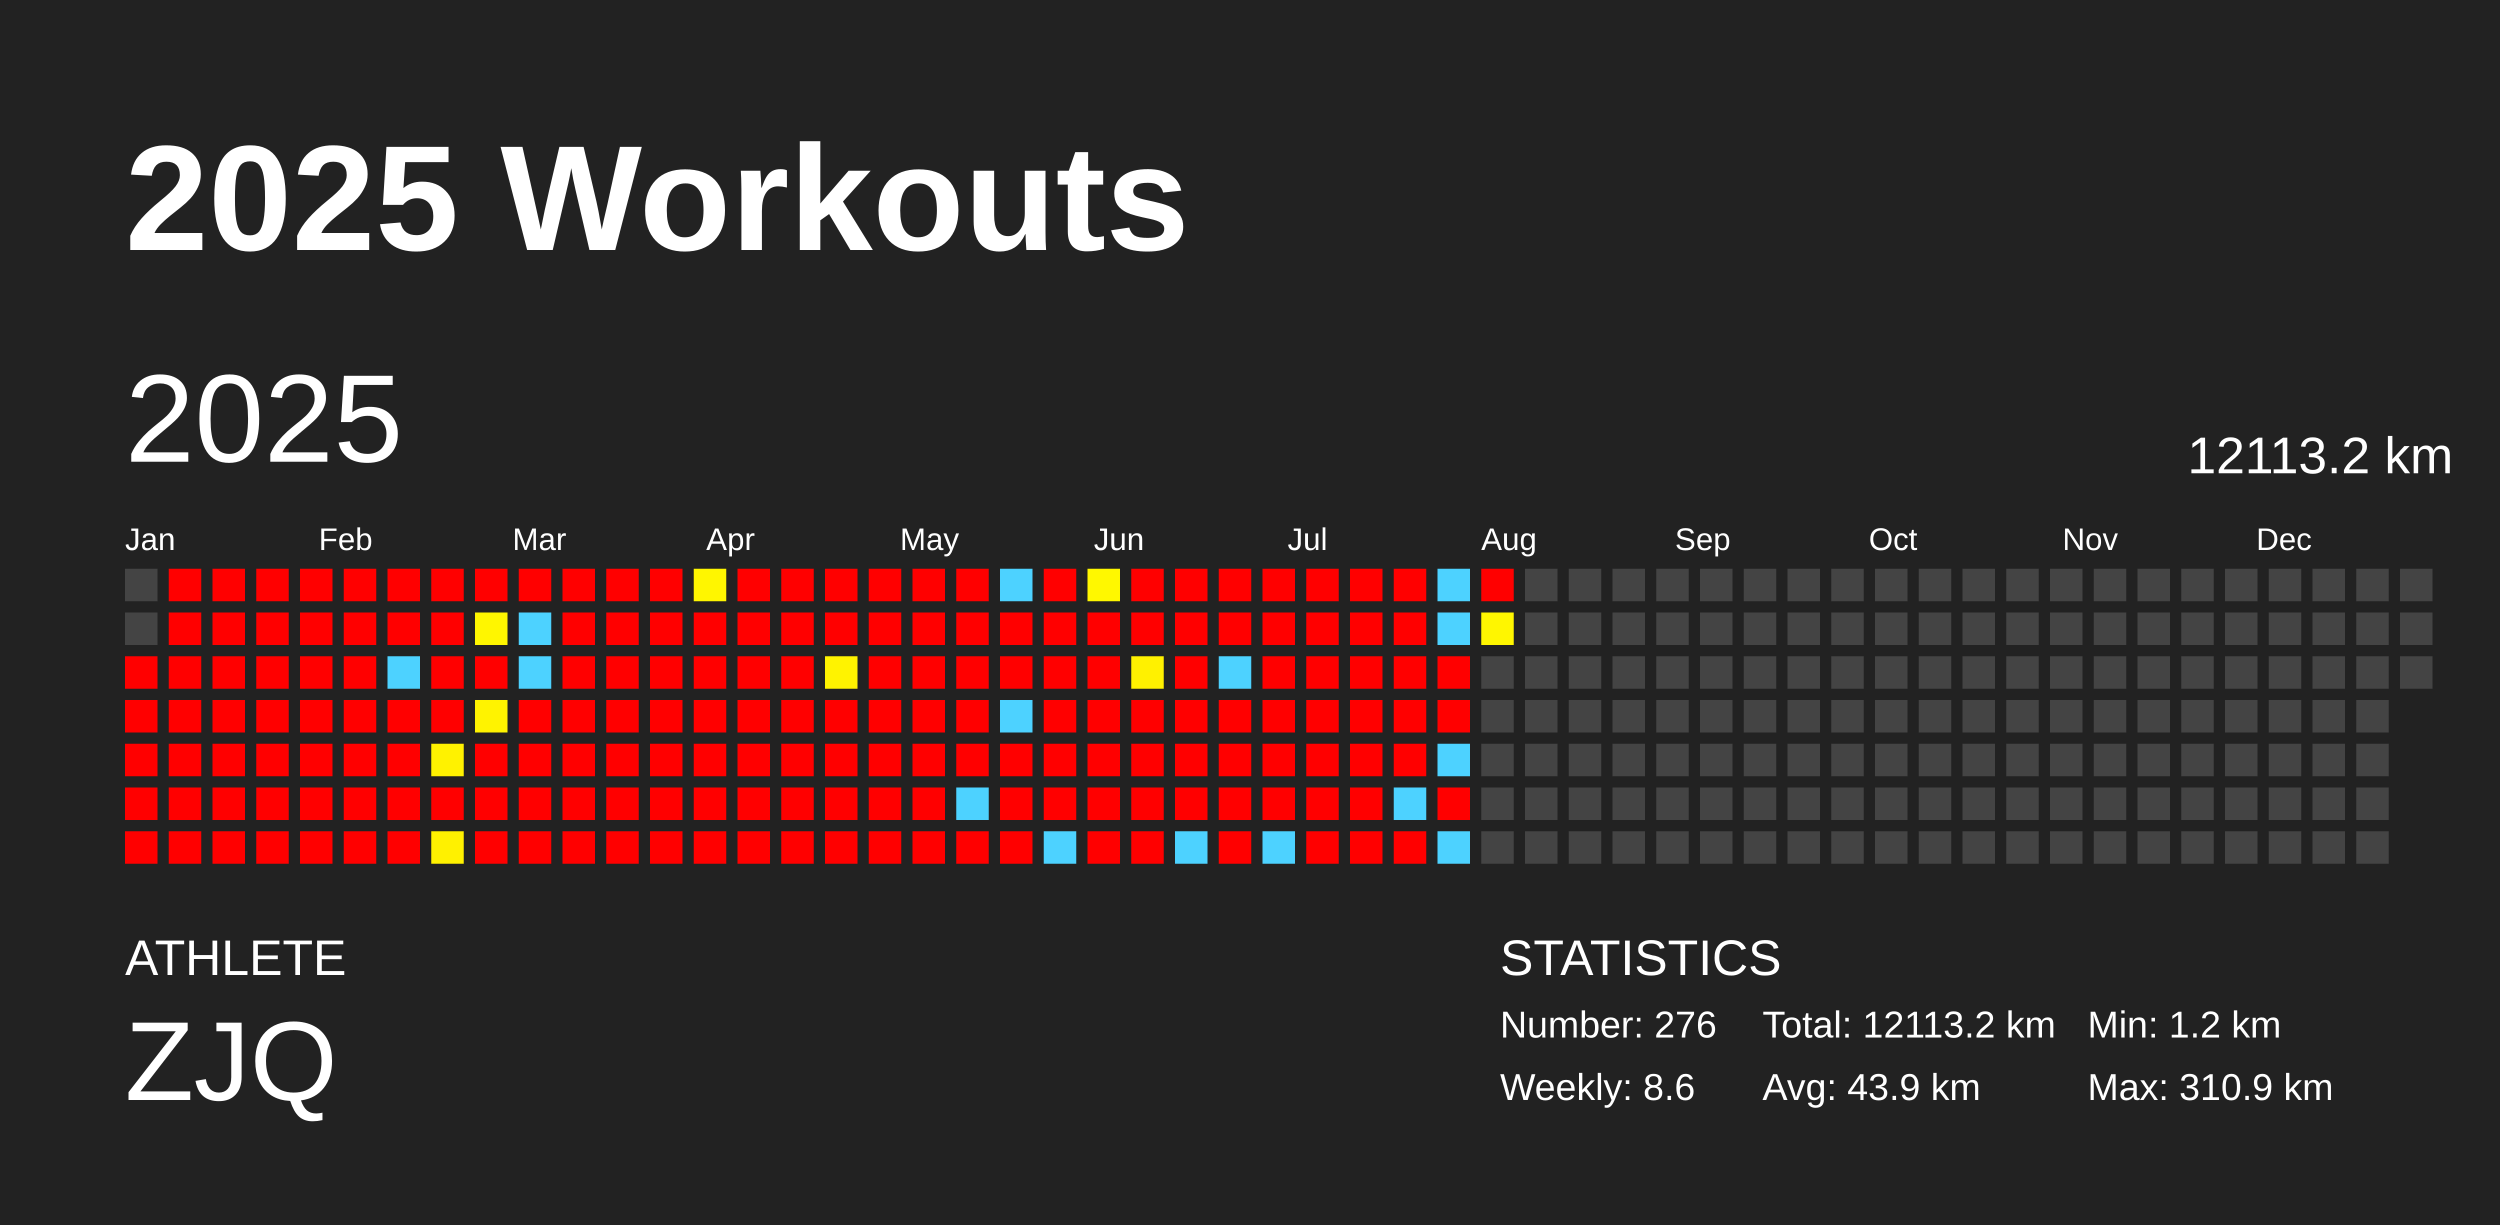
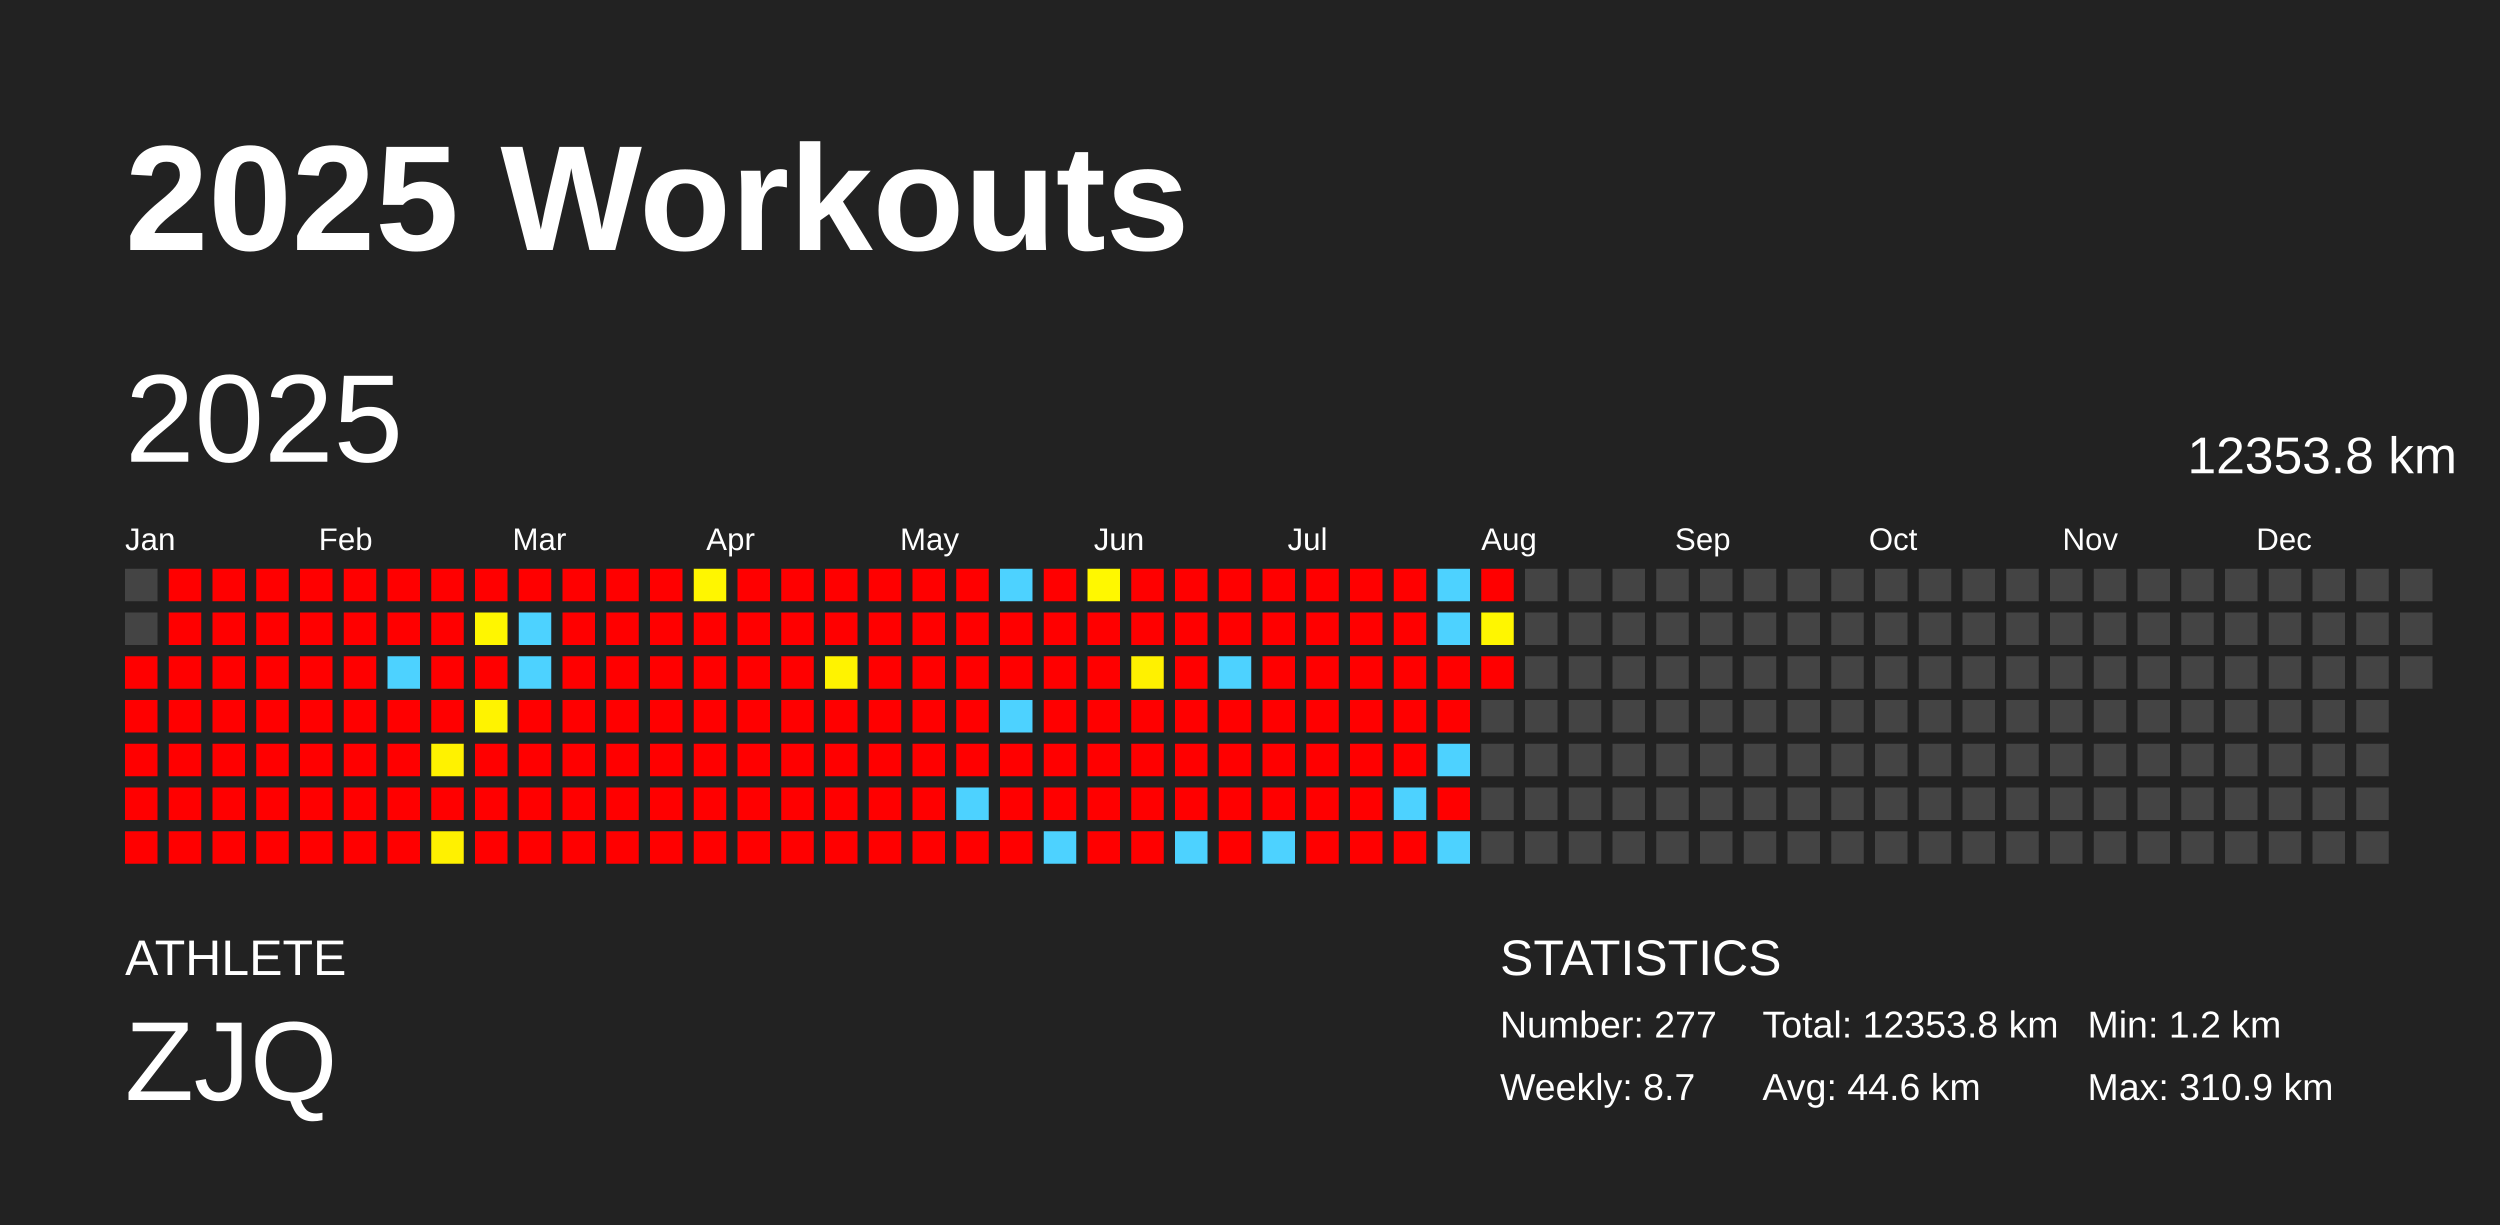
<svg xmlns="http://www.w3.org/2000/svg" baseProfile="full" height="98mm" version="1.1" viewBox="0,0,200,98" width="200mm">
  <defs />
  <rect fill="#222222" height="98" width="200" x="0" y="0" />
  <text fill="#FFFFFF" style="font-size:12px; font-family:Arial; font-weight:bold;" x="10" y="20">2025 Workouts</text>
  <text fill="#FFFFFF" style="font-size:4px; font-family:Arial" x="10" y="78">ATHLETE</text>
  <text fill="#FFFFFF" style="font-size:9px; font-family:Arial" x="10" y="88">ZJQ</text>
  <text fill="#FFFFFF" style="font-size:4px; font-family:Arial" x="120" y="78">STATISTICS</text>
-   <text fill="#FFFFFF" style="font-size:3px; font-family:Arial" x="120" y="83">Number: 276</text>
-   <text fill="#FFFFFF" style="font-size:3px; font-family:Arial" x="120" y="88">Weekly: 8.6</text>
-   <text fill="#FFFFFF" style="font-size:3px; font-family:Arial" x="141" y="83">Total: 12113.2 km</text>
-   <text fill="#FFFFFF" style="font-size:3px; font-family:Arial" x="141" y="88">Avg: 43.9 km</text>
+   <text fill="#FFFFFF" style="font-size:3px; font-family:Arial" x="120" y="83">Number: 277</text>
+   <text fill="#FFFFFF" style="font-size:3px; font-family:Arial" x="120" y="88">Weekly: 8.7</text>
+   <text fill="#FFFFFF" style="font-size:3px; font-family:Arial" x="141" y="83">Total: 12353.8 km</text>
+   <text fill="#FFFFFF" style="font-size:3px; font-family:Arial" x="141" y="88">Avg: 44.6 km</text>
  <text fill="#FFFFFF" style="font-size:3px; font-family:Arial" x="167" y="83">Min: 1.2 km</text>
  <text fill="#FFFFFF" style="font-size:3px; font-family:Arial" x="167" y="88">Max: 310.9 km</text>
  <text dominant-baseline="hanging" fill="#FFFFFF" style="font-size:10.0px; font-family:Arial;" x="10" y="30">2025</text>
-   <text dominant-baseline="hanging" fill="#FFFFFF" style="font-size:4.125px; font-family:Arial;" x="175" y="35">12113.2 km</text>
+   <text dominant-baseline="hanging" fill="#FFFFFF" style="font-size:4.125px; font-family:Arial;" x="175" y="35">12353.8 km</text>
  <text fill="#FFFFFF" style="font-size:2.5px; font-family:Arial" x="10.0" y="44">Jan</text>
  <text fill="#FFFFFF" style="font-size:2.5px; font-family:Arial" x="25.5" y="44">Feb</text>
  <text fill="#FFFFFF" style="font-size:2.5px; font-family:Arial" x="41.0" y="44">Mar</text>
  <text fill="#FFFFFF" style="font-size:2.5px; font-family:Arial" x="56.5" y="44">Apr</text>
  <text fill="#FFFFFF" style="font-size:2.5px; font-family:Arial" x="72.0" y="44">May</text>
  <text fill="#FFFFFF" style="font-size:2.5px; font-family:Arial" x="87.5" y="44">Jun</text>
  <text fill="#FFFFFF" style="font-size:2.5px; font-family:Arial" x="103.0" y="44">Jul</text>
  <text fill="#FFFFFF" style="font-size:2.5px; font-family:Arial" x="118.5" y="44">Aug</text>
  <text fill="#FFFFFF" style="font-size:2.5px; font-family:Arial" x="134.0" y="44">Sep</text>
  <text fill="#FFFFFF" style="font-size:2.5px; font-family:Arial" x="149.5" y="44">Oct</text>
  <text fill="#FFFFFF" style="font-size:2.5px; font-family:Arial" x="165.0" y="44">Nov</text>
  <text fill="#FFFFFF" style="font-size:2.5px; font-family:Arial" x="180.5" y="44">Dec</text>
  <rect fill="#444444" height="2.6" width="2.6" x="10.0" y="45.5" />
  <rect fill="#444444" height="2.6" width="2.6" x="10.0" y="49.0" />
  <rect fill="red" height="2.6" width="2.6" x="10.0" y="52.5" />
  <rect fill="red" height="2.6" width="2.6" x="10.0" y="56.0" />
  <rect fill="red" height="2.6" width="2.6" x="10.0" y="59.5" />
  <rect fill="red" height="2.6" width="2.6" x="10.0" y="63.0" />
  <rect fill="red" height="2.6" width="2.6" x="10.0" y="66.5" />
  <rect fill="red" height="2.6" width="2.6" x="13.5" y="45.5" />
  <rect fill="red" height="2.6" width="2.6" x="13.5" y="49.0" />
  <rect fill="red" height="2.6" width="2.6" x="13.5" y="52.5" />
  <rect fill="red" height="2.6" width="2.6" x="13.5" y="56.0" />
  <rect fill="red" height="2.6" width="2.6" x="13.5" y="59.5" />
  <rect fill="red" height="2.6" width="2.6" x="13.5" y="63.0" />
  <rect fill="red" height="2.6" width="2.6" x="13.5" y="66.5" />
  <rect fill="red" height="2.6" width="2.6" x="17.0" y="45.5" />
  <rect fill="red" height="2.6" width="2.6" x="17.0" y="49.0" />
  <rect fill="red" height="2.6" width="2.6" x="17.0" y="52.5" />
  <rect fill="red" height="2.6" width="2.6" x="17.0" y="56.0" />
  <rect fill="red" height="2.6" width="2.6" x="17.0" y="59.5" />
  <rect fill="red" height="2.6" width="2.6" x="17.0" y="63.0" />
  <rect fill="red" height="2.6" width="2.6" x="17.0" y="66.5" />
  <rect fill="red" height="2.6" width="2.6" x="20.5" y="45.5" />
  <rect fill="red" height="2.6" width="2.6" x="20.5" y="49.0" />
  <rect fill="red" height="2.6" width="2.6" x="20.5" y="52.5" />
  <rect fill="red" height="2.6" width="2.6" x="20.5" y="56.0" />
  <rect fill="red" height="2.6" width="2.6" x="20.5" y="59.5" />
  <rect fill="red" height="2.6" width="2.6" x="20.5" y="63.0" />
  <rect fill="red" height="2.6" width="2.6" x="20.5" y="66.5" />
  <rect fill="red" height="2.6" width="2.6" x="24.0" y="45.5" />
  <rect fill="red" height="2.6" width="2.6" x="24.0" y="49.0" />
  <rect fill="red" height="2.6" width="2.6" x="24.0" y="52.5" />
  <rect fill="red" height="2.6" width="2.6" x="24.0" y="56.0" />
  <rect fill="red" height="2.6" width="2.6" x="24.0" y="59.5" />
  <rect fill="red" height="2.6" width="2.6" x="24.0" y="63.0" />
  <rect fill="red" height="2.6" width="2.6" x="24.0" y="66.5" />
  <rect fill="red" height="2.6" width="2.6" x="27.5" y="45.5" />
  <rect fill="red" height="2.6" width="2.6" x="27.5" y="49.0" />
  <rect fill="red" height="2.6" width="2.6" x="27.5" y="52.5" />
  <rect fill="red" height="2.6" width="2.6" x="27.5" y="56.0" />
  <rect fill="red" height="2.6" width="2.6" x="27.5" y="59.5" />
  <rect fill="red" height="2.6" width="2.6" x="27.5" y="63.0" />
  <rect fill="red" height="2.6" width="2.6" x="27.5" y="66.5" />
  <rect fill="red" height="2.6" width="2.6" x="31.0" y="45.5" />
  <rect fill="red" height="2.6" width="2.6" x="31.0" y="49.0" />
  <rect fill="#4dd2ff" height="2.6" width="2.6" x="31.0" y="52.5" />
  <rect fill="red" height="2.6" width="2.6" x="31.0" y="56.0" />
  <rect fill="red" height="2.6" width="2.6" x="31.0" y="59.5" />
  <rect fill="red" height="2.6" width="2.6" x="31.0" y="63.0" />
  <rect fill="red" height="2.6" width="2.6" x="31.0" y="66.5" />
  <rect fill="red" height="2.6" width="2.6" x="34.5" y="45.5" />
  <rect fill="red" height="2.6" width="2.6" x="34.5" y="49.0" />
  <rect fill="red" height="2.6" width="2.6" x="34.5" y="52.5" />
  <rect fill="red" height="2.6" width="2.6" x="34.5" y="56.0" />
  <rect fill="#fff200" height="2.6" width="2.6" x="34.5" y="59.5" />
  <rect fill="red" height="2.6" width="2.6" x="34.5" y="63.0" />
  <rect fill="#fff100" height="2.6" width="2.6" x="34.5" y="66.5" />
  <rect fill="red" height="2.6" width="2.6" x="38.0" y="45.5" />
  <rect fill="#fff600" height="2.6" width="2.6" x="38.0" y="49.0" />
  <rect fill="red" height="2.6" width="2.6" x="38.0" y="52.5" />
  <rect fill="#fff300" height="2.6" width="2.6" x="38.0" y="56.0" />
  <rect fill="red" height="2.6" width="2.6" x="38.0" y="59.5" />
  <rect fill="red" height="2.6" width="2.6" x="38.0" y="63.0" />
  <rect fill="red" height="2.6" width="2.6" x="38.0" y="66.5" />
  <rect fill="red" height="2.6" width="2.6" x="41.5" y="45.5" />
  <rect fill="#4dd2ff" height="2.6" width="2.6" x="41.5" y="49.0" />
  <rect fill="#4dd2ff" height="2.6" width="2.6" x="41.5" y="52.5" />
  <rect fill="red" height="2.6" width="2.6" x="41.5" y="56.0" />
  <rect fill="red" height="2.6" width="2.6" x="41.5" y="59.5" />
  <rect fill="red" height="2.6" width="2.6" x="41.5" y="63.0" />
  <rect fill="red" height="2.6" width="2.6" x="41.5" y="66.5" />
  <rect fill="red" height="2.6" width="2.6" x="45.0" y="45.5" />
  <rect fill="red" height="2.6" width="2.6" x="45.0" y="49.0" />
  <rect fill="red" height="2.6" width="2.6" x="45.0" y="52.5" />
  <rect fill="red" height="2.6" width="2.6" x="45.0" y="56.0" />
  <rect fill="red" height="2.6" width="2.6" x="45.0" y="59.5" />
  <rect fill="red" height="2.6" width="2.6" x="45.0" y="63.0" />
  <rect fill="red" height="2.6" width="2.6" x="45.0" y="66.5" />
  <rect fill="red" height="2.6" width="2.6" x="48.5" y="45.5" />
  <rect fill="red" height="2.6" width="2.6" x="48.5" y="49.0" />
  <rect fill="red" height="2.6" width="2.6" x="48.5" y="52.5" />
  <rect fill="red" height="2.6" width="2.6" x="48.5" y="56.0" />
  <rect fill="red" height="2.6" width="2.6" x="48.5" y="59.5" />
  <rect fill="red" height="2.6" width="2.6" x="48.5" y="63.0" />
  <rect fill="red" height="2.6" width="2.6" x="48.5" y="66.5" />
  <rect fill="red" height="2.6" width="2.6" x="52.0" y="45.5" />
  <rect fill="red" height="2.6" width="2.6" x="52.0" y="49.0" />
  <rect fill="red" height="2.6" width="2.6" x="52.0" y="52.5" />
  <rect fill="red" height="2.6" width="2.6" x="52.0" y="56.0" />
  <rect fill="red" height="2.6" width="2.6" x="52.0" y="59.5" />
  <rect fill="red" height="2.6" width="2.6" x="52.0" y="63.0" />
  <rect fill="red" height="2.6" width="2.6" x="52.0" y="66.5" />
  <rect fill="#fff600" height="2.6" width="2.6" x="55.5" y="45.5" />
  <rect fill="red" height="2.6" width="2.6" x="55.5" y="49.0" />
  <rect fill="red" height="2.6" width="2.6" x="55.5" y="52.5" />
  <rect fill="red" height="2.6" width="2.6" x="55.5" y="56.0" />
  <rect fill="red" height="2.6" width="2.6" x="55.5" y="59.5" />
  <rect fill="red" height="2.6" width="2.6" x="55.5" y="63.0" />
  <rect fill="red" height="2.6" width="2.6" x="55.5" y="66.5" />
  <rect fill="red" height="2.6" width="2.6" x="59.0" y="45.5" />
  <rect fill="red" height="2.6" width="2.6" x="59.0" y="49.0" />
  <rect fill="red" height="2.6" width="2.6" x="59.0" y="52.5" />
  <rect fill="red" height="2.6" width="2.6" x="59.0" y="56.0" />
  <rect fill="red" height="2.6" width="2.6" x="59.0" y="59.5" />
  <rect fill="red" height="2.6" width="2.6" x="59.0" y="63.0" />
  <rect fill="red" height="2.6" width="2.6" x="59.0" y="66.5" />
  <rect fill="red" height="2.6" width="2.6" x="62.5" y="45.5" />
  <rect fill="red" height="2.6" width="2.6" x="62.5" y="49.0" />
  <rect fill="red" height="2.6" width="2.6" x="62.5" y="52.5" />
  <rect fill="red" height="2.6" width="2.6" x="62.5" y="56.0" />
  <rect fill="red" height="2.6" width="2.6" x="62.5" y="59.5" />
  <rect fill="red" height="2.6" width="2.6" x="62.5" y="63.0" />
  <rect fill="red" height="2.6" width="2.6" x="62.5" y="66.5" />
  <rect fill="red" height="2.6" width="2.6" x="66.0" y="45.5" />
  <rect fill="red" height="2.6" width="2.6" x="66.0" y="49.0" />
  <rect fill="#fff300" height="2.6" width="2.6" x="66.0" y="52.5" />
  <rect fill="red" height="2.6" width="2.6" x="66.0" y="56.0" />
  <rect fill="red" height="2.6" width="2.6" x="66.0" y="59.5" />
  <rect fill="red" height="2.6" width="2.6" x="66.0" y="63.0" />
  <rect fill="red" height="2.6" width="2.6" x="66.0" y="66.5" />
  <rect fill="red" height="2.6" width="2.6" x="69.5" y="45.5" />
  <rect fill="red" height="2.6" width="2.6" x="69.5" y="49.0" />
  <rect fill="red" height="2.6" width="2.6" x="69.5" y="52.5" />
  <rect fill="red" height="2.6" width="2.6" x="69.5" y="56.0" />
  <rect fill="red" height="2.6" width="2.6" x="69.5" y="59.5" />
  <rect fill="red" height="2.6" width="2.6" x="69.5" y="63.0" />
  <rect fill="red" height="2.6" width="2.6" x="69.5" y="66.5" />
  <rect fill="red" height="2.6" width="2.6" x="73.0" y="45.5" />
  <rect fill="red" height="2.6" width="2.6" x="73.0" y="49.0" />
  <rect fill="red" height="2.6" width="2.6" x="73.0" y="52.5" />
  <rect fill="red" height="2.6" width="2.6" x="73.0" y="56.0" />
  <rect fill="red" height="2.6" width="2.6" x="73.0" y="59.5" />
  <rect fill="red" height="2.6" width="2.6" x="73.0" y="63.0" />
  <rect fill="red" height="2.6" width="2.6" x="73.0" y="66.5" />
  <rect fill="red" height="2.6" width="2.6" x="76.5" y="45.5" />
  <rect fill="red" height="2.6" width="2.6" x="76.5" y="49.0" />
  <rect fill="red" height="2.6" width="2.6" x="76.5" y="52.5" />
  <rect fill="red" height="2.6" width="2.6" x="76.5" y="56.0" />
  <rect fill="red" height="2.6" width="2.6" x="76.5" y="59.5" />
  <rect fill="#4dd2ff" height="2.6" width="2.6" x="76.5" y="63.0" />
  <rect fill="red" height="2.6" width="2.6" x="76.5" y="66.5" />
  <rect fill="#4dd2ff" height="2.6" width="2.6" x="80.0" y="45.5" />
  <rect fill="red" height="2.6" width="2.6" x="80.0" y="49.0" />
  <rect fill="red" height="2.6" width="2.6" x="80.0" y="52.5" />
  <rect fill="#4dd2ff" height="2.6" width="2.6" x="80.0" y="56.0" />
  <rect fill="red" height="2.6" width="2.6" x="80.0" y="59.5" />
  <rect fill="red" height="2.6" width="2.6" x="80.0" y="63.0" />
  <rect fill="red" height="2.6" width="2.6" x="80.0" y="66.5" />
  <rect fill="red" height="2.6" width="2.6" x="83.5" y="45.5" />
  <rect fill="red" height="2.6" width="2.6" x="83.5" y="49.0" />
  <rect fill="red" height="2.6" width="2.6" x="83.5" y="52.5" />
  <rect fill="red" height="2.6" width="2.6" x="83.5" y="56.0" />
  <rect fill="red" height="2.6" width="2.6" x="83.5" y="59.5" />
  <rect fill="red" height="2.6" width="2.6" x="83.5" y="63.0" />
  <rect fill="#4dd2ff" height="2.6" width="2.6" x="83.5" y="66.5" />
  <rect fill="#fff800" height="2.6" width="2.6" x="87.0" y="45.5" />
  <rect fill="red" height="2.6" width="2.6" x="87.0" y="49.0" />
  <rect fill="red" height="2.6" width="2.6" x="87.0" y="52.5" />
  <rect fill="red" height="2.6" width="2.6" x="87.0" y="56.0" />
  <rect fill="red" height="2.6" width="2.6" x="87.0" y="59.5" />
  <rect fill="red" height="2.6" width="2.6" x="87.0" y="63.0" />
  <rect fill="red" height="2.6" width="2.6" x="87.0" y="66.5" />
  <rect fill="red" height="2.6" width="2.6" x="90.5" y="45.5" />
  <rect fill="red" height="2.6" width="2.6" x="90.5" y="49.0" />
  <rect fill="#fff100" height="2.6" width="2.6" x="90.5" y="52.5" />
  <rect fill="red" height="2.6" width="2.6" x="90.5" y="56.0" />
  <rect fill="red" height="2.6" width="2.6" x="90.5" y="59.5" />
  <rect fill="red" height="2.6" width="2.6" x="90.5" y="63.0" />
  <rect fill="red" height="2.6" width="2.6" x="90.5" y="66.5" />
  <rect fill="red" height="2.6" width="2.6" x="94.0" y="45.5" />
  <rect fill="red" height="2.6" width="2.6" x="94.0" y="49.0" />
  <rect fill="red" height="2.6" width="2.6" x="94.0" y="52.5" />
  <rect fill="red" height="2.6" width="2.6" x="94.0" y="56.0" />
  <rect fill="red" height="2.6" width="2.6" x="94.0" y="59.5" />
  <rect fill="red" height="2.6" width="2.6" x="94.0" y="63.0" />
  <rect fill="#4dd2ff" height="2.6" width="2.6" x="94.0" y="66.5" />
  <rect fill="red" height="2.6" width="2.6" x="97.5" y="45.5" />
  <rect fill="red" height="2.6" width="2.6" x="97.5" y="49.0" />
  <rect fill="#4dd2ff" height="2.6" width="2.6" x="97.5" y="52.5" />
  <rect fill="red" height="2.6" width="2.6" x="97.5" y="56.0" />
  <rect fill="red" height="2.6" width="2.6" x="97.5" y="59.5" />
  <rect fill="red" height="2.6" width="2.6" x="97.5" y="63.0" />
  <rect fill="red" height="2.6" width="2.6" x="97.5" y="66.5" />
  <rect fill="red" height="2.6" width="2.6" x="101.0" y="45.5" />
  <rect fill="red" height="2.6" width="2.6" x="101.0" y="49.0" />
  <rect fill="red" height="2.6" width="2.6" x="101.0" y="52.5" />
  <rect fill="red" height="2.6" width="2.6" x="101.0" y="56.0" />
  <rect fill="red" height="2.6" width="2.6" x="101.0" y="59.5" />
  <rect fill="red" height="2.6" width="2.6" x="101.0" y="63.0" />
  <rect fill="#4dd2ff" height="2.6" width="2.6" x="101.0" y="66.5" />
  <rect fill="red" height="2.6" width="2.6" x="104.5" y="45.5" />
  <rect fill="red" height="2.6" width="2.6" x="104.5" y="49.0" />
  <rect fill="red" height="2.6" width="2.6" x="104.5" y="52.5" />
  <rect fill="red" height="2.6" width="2.6" x="104.5" y="56.0" />
  <rect fill="red" height="2.6" width="2.6" x="104.5" y="59.5" />
  <rect fill="red" height="2.6" width="2.6" x="104.5" y="63.0" />
  <rect fill="red" height="2.6" width="2.6" x="104.5" y="66.5" />
  <rect fill="red" height="2.6" width="2.6" x="108.0" y="45.5" />
  <rect fill="red" height="2.6" width="2.6" x="108.0" y="49.0" />
  <rect fill="red" height="2.6" width="2.6" x="108.0" y="52.5" />
  <rect fill="red" height="2.6" width="2.6" x="108.0" y="56.0" />
  <rect fill="red" height="2.6" width="2.6" x="108.0" y="59.5" />
  <rect fill="red" height="2.6" width="2.6" x="108.0" y="63.0" />
  <rect fill="red" height="2.6" width="2.6" x="108.0" y="66.5" />
  <rect fill="red" height="2.6" width="2.6" x="111.5" y="45.5" />
  <rect fill="red" height="2.6" width="2.6" x="111.5" y="49.0" />
  <rect fill="red" height="2.6" width="2.6" x="111.5" y="52.5" />
  <rect fill="red" height="2.6" width="2.6" x="111.5" y="56.0" />
  <rect fill="red" height="2.6" width="2.6" x="111.5" y="59.5" />
  <rect fill="#4dd2ff" height="2.6" width="2.6" x="111.5" y="63.0" />
  <rect fill="red" height="2.6" width="2.6" x="111.5" y="66.5" />
  <rect fill="#4dd2ff" height="2.6" width="2.6" x="115.0" y="45.5" />
  <rect fill="#4dd2ff" height="2.6" width="2.6" x="115.0" y="49.0" />
  <rect fill="red" height="2.6" width="2.6" x="115.0" y="52.5" />
  <rect fill="red" height="2.6" width="2.6" x="115.0" y="56.0" />
  <rect fill="#4dd2ff" height="2.6" width="2.6" x="115.0" y="59.5" />
  <rect fill="red" height="2.6" width="2.6" x="115.0" y="63.0" />
  <rect fill="#4dd2ff" height="2.6" width="2.6" x="115.0" y="66.5" />
  <rect fill="red" height="2.6" width="2.6" x="118.5" y="45.5" />
  <rect fill="#fff600" height="2.6" width="2.6" x="118.5" y="49.0" />
-   <rect fill="#444444" height="2.6" width="2.6" x="118.5" y="52.5" />
+   <rect fill="red" height="2.6" width="2.6" x="118.5" y="52.5" />
  <rect fill="#444444" height="2.6" width="2.6" x="118.5" y="56.0" />
  <rect fill="#444444" height="2.6" width="2.6" x="118.5" y="59.5" />
  <rect fill="#444444" height="2.6" width="2.6" x="118.5" y="63.0" />
  <rect fill="#444444" height="2.6" width="2.6" x="118.5" y="66.5" />
  <rect fill="#444444" height="2.6" width="2.6" x="122.0" y="45.5" />
  <rect fill="#444444" height="2.6" width="2.6" x="122.0" y="49.0" />
  <rect fill="#444444" height="2.6" width="2.6" x="122.0" y="52.5" />
  <rect fill="#444444" height="2.6" width="2.6" x="122.0" y="56.0" />
  <rect fill="#444444" height="2.6" width="2.6" x="122.0" y="59.5" />
  <rect fill="#444444" height="2.6" width="2.6" x="122.0" y="63.0" />
  <rect fill="#444444" height="2.6" width="2.6" x="122.0" y="66.5" />
  <rect fill="#444444" height="2.6" width="2.6" x="125.5" y="45.5" />
  <rect fill="#444444" height="2.6" width="2.6" x="125.5" y="49.0" />
  <rect fill="#444444" height="2.6" width="2.6" x="125.5" y="52.5" />
  <rect fill="#444444" height="2.6" width="2.6" x="125.5" y="56.0" />
  <rect fill="#444444" height="2.6" width="2.6" x="125.5" y="59.5" />
  <rect fill="#444444" height="2.6" width="2.6" x="125.5" y="63.0" />
  <rect fill="#444444" height="2.6" width="2.6" x="125.5" y="66.5" />
  <rect fill="#444444" height="2.6" width="2.6" x="129.0" y="45.5" />
  <rect fill="#444444" height="2.6" width="2.6" x="129.0" y="49.0" />
  <rect fill="#444444" height="2.6" width="2.6" x="129.0" y="52.5" />
  <rect fill="#444444" height="2.6" width="2.6" x="129.0" y="56.0" />
  <rect fill="#444444" height="2.6" width="2.6" x="129.0" y="59.5" />
  <rect fill="#444444" height="2.6" width="2.6" x="129.0" y="63.0" />
  <rect fill="#444444" height="2.6" width="2.6" x="129.0" y="66.5" />
  <rect fill="#444444" height="2.6" width="2.6" x="132.5" y="45.5" />
  <rect fill="#444444" height="2.6" width="2.6" x="132.5" y="49.0" />
  <rect fill="#444444" height="2.6" width="2.6" x="132.5" y="52.5" />
  <rect fill="#444444" height="2.6" width="2.6" x="132.5" y="56.0" />
  <rect fill="#444444" height="2.6" width="2.6" x="132.5" y="59.5" />
  <rect fill="#444444" height="2.6" width="2.6" x="132.5" y="63.0" />
  <rect fill="#444444" height="2.6" width="2.6" x="132.5" y="66.5" />
  <rect fill="#444444" height="2.6" width="2.6" x="136.0" y="45.5" />
  <rect fill="#444444" height="2.6" width="2.6" x="136.0" y="49.0" />
  <rect fill="#444444" height="2.6" width="2.6" x="136.0" y="52.5" />
  <rect fill="#444444" height="2.6" width="2.6" x="136.0" y="56.0" />
  <rect fill="#444444" height="2.6" width="2.6" x="136.0" y="59.5" />
  <rect fill="#444444" height="2.6" width="2.6" x="136.0" y="63.0" />
  <rect fill="#444444" height="2.6" width="2.6" x="136.0" y="66.5" />
  <rect fill="#444444" height="2.6" width="2.6" x="139.5" y="45.5" />
  <rect fill="#444444" height="2.6" width="2.6" x="139.5" y="49.0" />
  <rect fill="#444444" height="2.6" width="2.6" x="139.5" y="52.5" />
  <rect fill="#444444" height="2.6" width="2.6" x="139.5" y="56.0" />
  <rect fill="#444444" height="2.6" width="2.6" x="139.5" y="59.5" />
  <rect fill="#444444" height="2.6" width="2.6" x="139.5" y="63.0" />
  <rect fill="#444444" height="2.6" width="2.6" x="139.5" y="66.5" />
  <rect fill="#444444" height="2.6" width="2.6" x="143.0" y="45.5" />
  <rect fill="#444444" height="2.6" width="2.6" x="143.0" y="49.0" />
  <rect fill="#444444" height="2.6" width="2.6" x="143.0" y="52.5" />
  <rect fill="#444444" height="2.6" width="2.6" x="143.0" y="56.0" />
  <rect fill="#444444" height="2.6" width="2.6" x="143.0" y="59.5" />
  <rect fill="#444444" height="2.6" width="2.6" x="143.0" y="63.0" />
  <rect fill="#444444" height="2.6" width="2.6" x="143.0" y="66.5" />
  <rect fill="#444444" height="2.6" width="2.6" x="146.5" y="45.5" />
  <rect fill="#444444" height="2.6" width="2.6" x="146.5" y="49.0" />
  <rect fill="#444444" height="2.6" width="2.6" x="146.5" y="52.5" />
  <rect fill="#444444" height="2.6" width="2.6" x="146.5" y="56.0" />
  <rect fill="#444444" height="2.6" width="2.6" x="146.5" y="59.5" />
  <rect fill="#444444" height="2.6" width="2.6" x="146.5" y="63.0" />
  <rect fill="#444444" height="2.6" width="2.6" x="146.5" y="66.5" />
  <rect fill="#444444" height="2.6" width="2.6" x="150.0" y="45.5" />
  <rect fill="#444444" height="2.6" width="2.6" x="150.0" y="49.0" />
  <rect fill="#444444" height="2.6" width="2.6" x="150.0" y="52.5" />
  <rect fill="#444444" height="2.6" width="2.6" x="150.0" y="56.0" />
  <rect fill="#444444" height="2.6" width="2.6" x="150.0" y="59.5" />
  <rect fill="#444444" height="2.6" width="2.6" x="150.0" y="63.0" />
  <rect fill="#444444" height="2.6" width="2.6" x="150.0" y="66.5" />
  <rect fill="#444444" height="2.6" width="2.6" x="153.5" y="45.5" />
  <rect fill="#444444" height="2.6" width="2.6" x="153.5" y="49.0" />
  <rect fill="#444444" height="2.6" width="2.6" x="153.5" y="52.5" />
  <rect fill="#444444" height="2.6" width="2.6" x="153.5" y="56.0" />
  <rect fill="#444444" height="2.6" width="2.6" x="153.5" y="59.5" />
  <rect fill="#444444" height="2.6" width="2.6" x="153.5" y="63.0" />
  <rect fill="#444444" height="2.6" width="2.6" x="153.5" y="66.5" />
  <rect fill="#444444" height="2.6" width="2.6" x="157.0" y="45.5" />
  <rect fill="#444444" height="2.6" width="2.6" x="157.0" y="49.0" />
  <rect fill="#444444" height="2.6" width="2.6" x="157.0" y="52.5" />
  <rect fill="#444444" height="2.6" width="2.6" x="157.0" y="56.0" />
  <rect fill="#444444" height="2.6" width="2.6" x="157.0" y="59.5" />
  <rect fill="#444444" height="2.6" width="2.6" x="157.0" y="63.0" />
  <rect fill="#444444" height="2.6" width="2.6" x="157.0" y="66.5" />
  <rect fill="#444444" height="2.6" width="2.6" x="160.5" y="45.5" />
  <rect fill="#444444" height="2.6" width="2.6" x="160.5" y="49.0" />
  <rect fill="#444444" height="2.6" width="2.6" x="160.5" y="52.5" />
  <rect fill="#444444" height="2.6" width="2.6" x="160.5" y="56.0" />
  <rect fill="#444444" height="2.6" width="2.6" x="160.5" y="59.5" />
  <rect fill="#444444" height="2.6" width="2.6" x="160.5" y="63.0" />
  <rect fill="#444444" height="2.6" width="2.6" x="160.5" y="66.5" />
  <rect fill="#444444" height="2.6" width="2.6" x="164.0" y="45.5" />
  <rect fill="#444444" height="2.6" width="2.6" x="164.0" y="49.0" />
  <rect fill="#444444" height="2.6" width="2.6" x="164.0" y="52.5" />
  <rect fill="#444444" height="2.6" width="2.6" x="164.0" y="56.0" />
  <rect fill="#444444" height="2.6" width="2.6" x="164.0" y="59.5" />
  <rect fill="#444444" height="2.6" width="2.6" x="164.0" y="63.0" />
  <rect fill="#444444" height="2.6" width="2.6" x="164.0" y="66.5" />
  <rect fill="#444444" height="2.6" width="2.6" x="167.5" y="45.5" />
  <rect fill="#444444" height="2.6" width="2.6" x="167.5" y="49.0" />
  <rect fill="#444444" height="2.6" width="2.6" x="167.5" y="52.5" />
  <rect fill="#444444" height="2.6" width="2.6" x="167.5" y="56.0" />
  <rect fill="#444444" height="2.6" width="2.6" x="167.5" y="59.5" />
  <rect fill="#444444" height="2.6" width="2.6" x="167.5" y="63.0" />
  <rect fill="#444444" height="2.6" width="2.6" x="167.5" y="66.5" />
  <rect fill="#444444" height="2.6" width="2.6" x="171.0" y="45.5" />
  <rect fill="#444444" height="2.6" width="2.6" x="171.0" y="49.0" />
  <rect fill="#444444" height="2.6" width="2.6" x="171.0" y="52.5" />
  <rect fill="#444444" height="2.6" width="2.6" x="171.0" y="56.0" />
  <rect fill="#444444" height="2.6" width="2.6" x="171.0" y="59.5" />
  <rect fill="#444444" height="2.6" width="2.6" x="171.0" y="63.0" />
  <rect fill="#444444" height="2.6" width="2.6" x="171.0" y="66.5" />
  <rect fill="#444444" height="2.6" width="2.6" x="174.5" y="45.5" />
  <rect fill="#444444" height="2.6" width="2.6" x="174.5" y="49.0" />
  <rect fill="#444444" height="2.6" width="2.6" x="174.5" y="52.5" />
  <rect fill="#444444" height="2.6" width="2.6" x="174.5" y="56.0" />
  <rect fill="#444444" height="2.6" width="2.6" x="174.5" y="59.5" />
  <rect fill="#444444" height="2.6" width="2.6" x="174.5" y="63.0" />
  <rect fill="#444444" height="2.6" width="2.6" x="174.5" y="66.5" />
  <rect fill="#444444" height="2.6" width="2.6" x="178.0" y="45.5" />
  <rect fill="#444444" height="2.6" width="2.6" x="178.0" y="49.0" />
  <rect fill="#444444" height="2.6" width="2.6" x="178.0" y="52.5" />
  <rect fill="#444444" height="2.6" width="2.6" x="178.0" y="56.0" />
  <rect fill="#444444" height="2.6" width="2.6" x="178.0" y="59.5" />
  <rect fill="#444444" height="2.6" width="2.6" x="178.0" y="63.0" />
  <rect fill="#444444" height="2.6" width="2.6" x="178.0" y="66.5" />
  <rect fill="#444444" height="2.6" width="2.6" x="181.5" y="45.5" />
  <rect fill="#444444" height="2.6" width="2.6" x="181.5" y="49.0" />
  <rect fill="#444444" height="2.6" width="2.6" x="181.5" y="52.5" />
  <rect fill="#444444" height="2.6" width="2.6" x="181.5" y="56.0" />
  <rect fill="#444444" height="2.6" width="2.6" x="181.5" y="59.5" />
  <rect fill="#444444" height="2.6" width="2.6" x="181.5" y="63.0" />
  <rect fill="#444444" height="2.6" width="2.6" x="181.5" y="66.5" />
  <rect fill="#444444" height="2.6" width="2.6" x="185.0" y="45.5" />
  <rect fill="#444444" height="2.6" width="2.6" x="185.0" y="49.0" />
  <rect fill="#444444" height="2.6" width="2.6" x="185.0" y="52.5" />
  <rect fill="#444444" height="2.6" width="2.6" x="185.0" y="56.0" />
  <rect fill="#444444" height="2.6" width="2.6" x="185.0" y="59.5" />
  <rect fill="#444444" height="2.6" width="2.6" x="185.0" y="63.0" />
  <rect fill="#444444" height="2.6" width="2.6" x="185.0" y="66.5" />
  <rect fill="#444444" height="2.6" width="2.6" x="188.5" y="45.5" />
  <rect fill="#444444" height="2.6" width="2.6" x="188.5" y="49.0" />
  <rect fill="#444444" height="2.6" width="2.6" x="188.5" y="52.5" />
  <rect fill="#444444" height="2.6" width="2.6" x="188.5" y="56.0" />
  <rect fill="#444444" height="2.6" width="2.6" x="188.5" y="59.5" />
  <rect fill="#444444" height="2.6" width="2.6" x="188.5" y="63.0" />
  <rect fill="#444444" height="2.6" width="2.6" x="188.5" y="66.5" />
  <rect fill="#444444" height="2.6" width="2.6" x="192.0" y="45.5" />
  <rect fill="#444444" height="2.6" width="2.6" x="192.0" y="49.0" />
  <rect fill="#444444" height="2.6" width="2.6" x="192.0" y="52.5" />
</svg>
